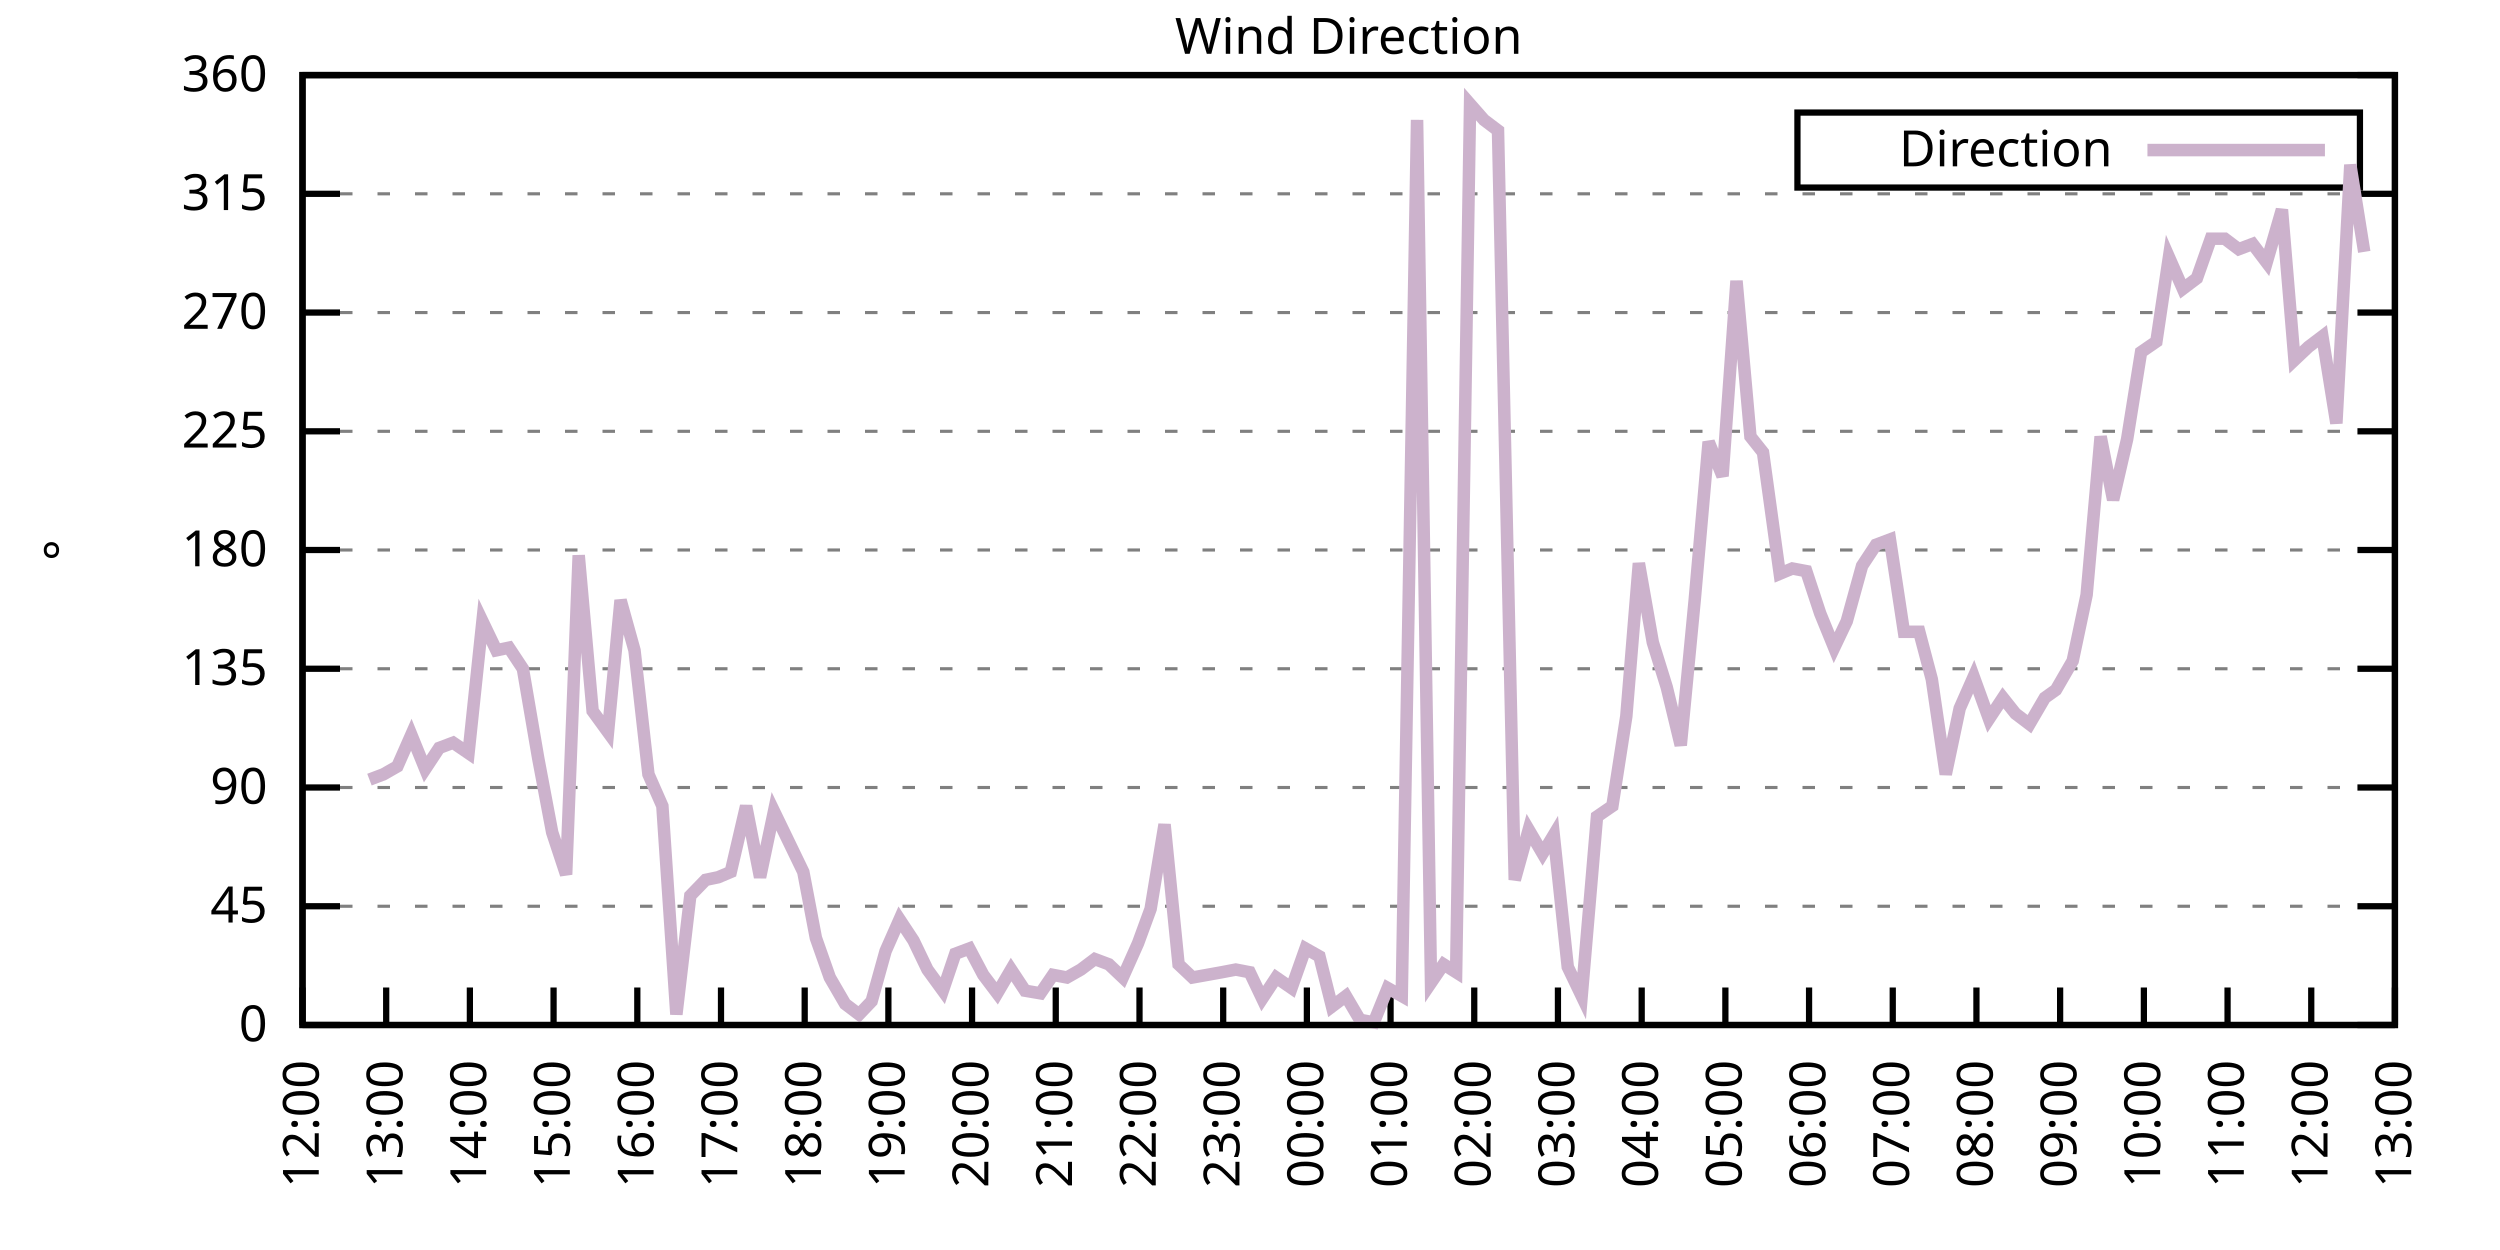
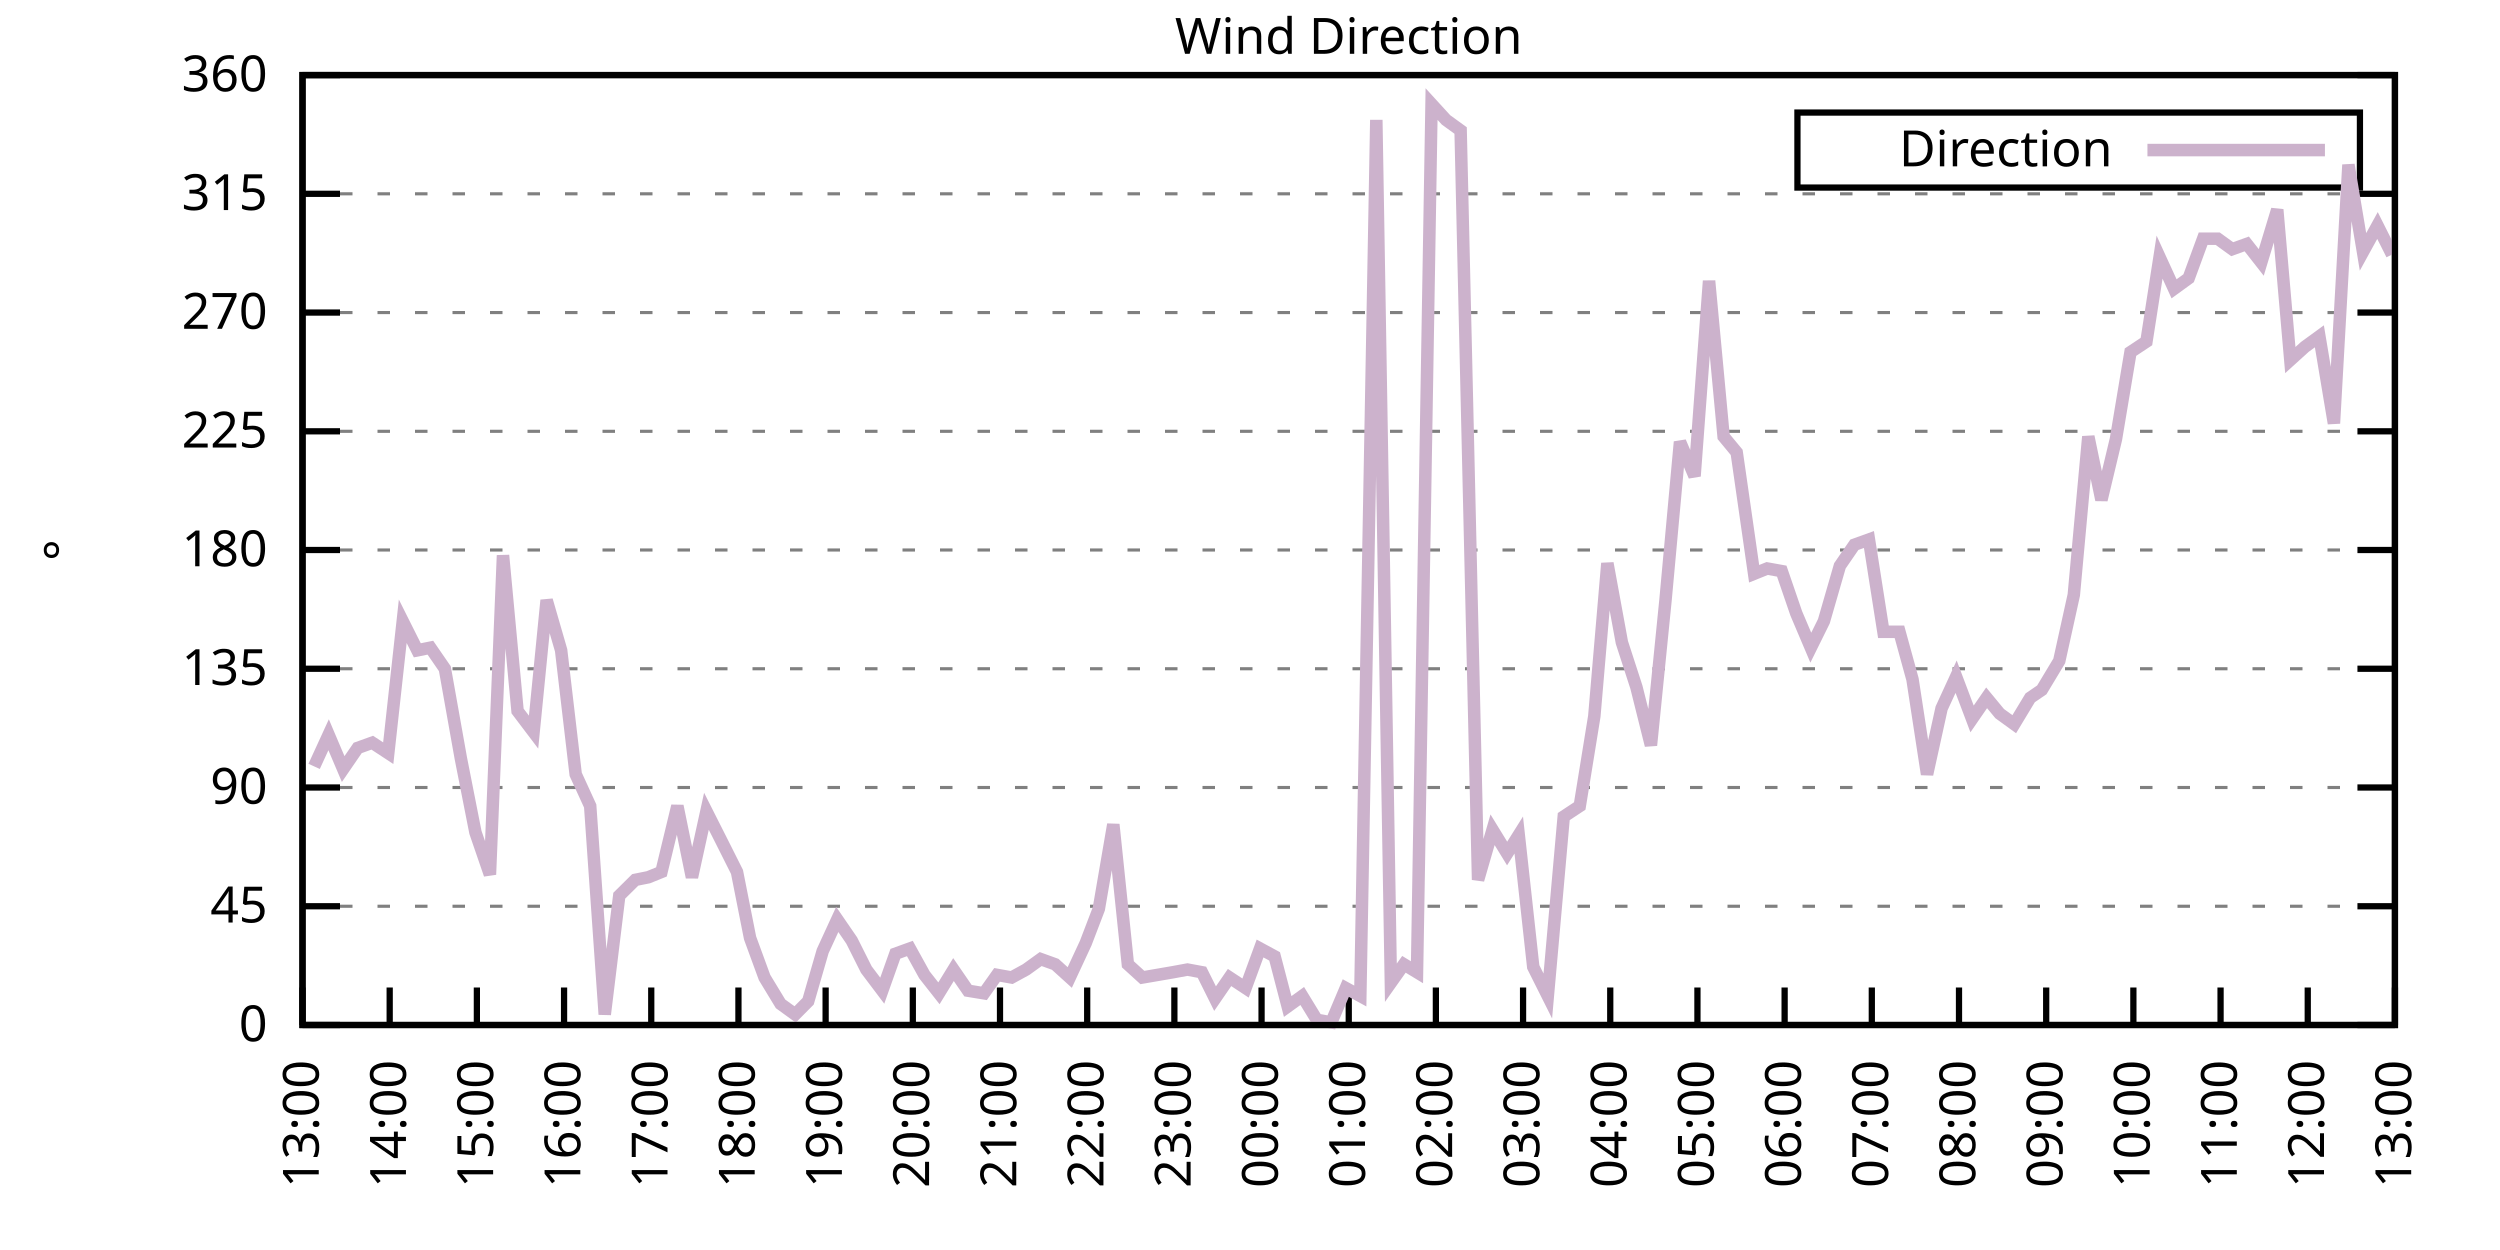
<svg xmlns="http://www.w3.org/2000/svg" xmlns:xlink="http://www.w3.org/1999/xlink" width="400" height="200" viewBox="0 0 400 200">
  <g id="gnuplot_canvas">
    <rect x="0" y="0" width="400" height="200" fill="none" />
    <defs>
      <circle id="gpDot" r="0.5" stroke-width="0.5" stroke="currentColor" />
      <path id="gpPt0" stroke-width="0.333" stroke="currentColor" d="M-1,0 h2 M0,-1 v2" />
      <path id="gpPt1" stroke-width="0.333" stroke="currentColor" d="M-1,-1 L1,1 M1,-1 L-1,1" />
      <path id="gpPt2" stroke-width="0.333" stroke="currentColor" d="M-1,0 L1,0 M0,-1 L0,1 M-1,-1 L1,1 M-1,1 L1,-1" />
      <rect id="gpPt3" stroke-width="0.333" stroke="currentColor" x="-1" y="-1" width="2" height="2" />
      <rect id="gpPt4" stroke-width="0.333" stroke="currentColor" fill="currentColor" x="-1" y="-1" width="2" height="2" />
      <circle id="gpPt5" stroke-width="0.333" stroke="currentColor" cx="0" cy="0" r="1" />
      <use xlink:href="#gpPt5" id="gpPt6" fill="currentColor" stroke="none" />
      <path id="gpPt7" stroke-width="0.333" stroke="currentColor" d="M0,-1.33 L-1.33,0.67 L1.33,0.67 z" />
      <use xlink:href="#gpPt7" id="gpPt8" fill="currentColor" stroke="none" />
      <use xlink:href="#gpPt7" id="gpPt9" stroke="currentColor" transform="rotate(180)" />
      <use xlink:href="#gpPt9" id="gpPt10" fill="currentColor" stroke="none" />
      <use xlink:href="#gpPt3" id="gpPt11" stroke="currentColor" transform="rotate(45)" />
      <use xlink:href="#gpPt11" id="gpPt12" fill="currentColor" stroke="none" />
      <path id="gpPt13" stroke-width="0.333" stroke="currentColor" d="M0,1.330 L1.265,0.411 L0.782,-1.067 L-0.782,-1.076 L-1.265,0.411 z" />
      <use xlink:href="#gpPt13" id="gpPt14" fill="currentColor" stroke="none" />
      <filter id="textbox" filterUnits="objectBoundingBox" x="0" y="0" height="1" width="1">
        <feFlood flood-color="white" flood-opacity="1" result="bgnd" />
        <feComposite in="SourceGraphic" in2="bgnd" operator="atop" />
      </filter>
      <filter id="greybox" filterUnits="objectBoundingBox" x="0" y="0" height="1" width="1">
        <feFlood flood-color="lightgrey" flood-opacity="1" result="grey" />
        <feComposite in="SourceGraphic" in2="grey" operator="atop" />
      </filter>
    </defs>
    <g fill="none" color="white" stroke="currentColor" stroke-width="1.00" stroke-linecap="butt" stroke-linejoin="miter">
</g>
    <g fill="none" color="black" stroke="currentColor" stroke-width="1.00" stroke-linecap="butt" stroke-linejoin="miter">
      <g stroke="none" shape-rendering="crispEdges">
        <polygon fill="rgb(255, 255, 255)" points="48.40,164.00 383.18,164.00 383.18,12.02 48.40,12.02 " />
      </g>
    </g>
    <g fill="none" color="black" stroke="currentColor" stroke-width="1.00" stroke-linecap="butt" stroke-linejoin="miter">
</g>
    <g fill="none" color="black" stroke="black" stroke-width="0.50" stroke-linecap="butt" stroke-linejoin="miter">
</g>
    <g fill="none" color="gray" stroke="currentColor" stroke-width="0.50" stroke-linecap="butt" stroke-linejoin="miter">
      <path stroke="gray" stroke-dasharray="2,4" class="gridline" d="M48.40,164.00 L383.19,164.00  " />
    </g>
    <g fill="none" color="gray" stroke="gray" stroke-width="1.00" stroke-linecap="butt" stroke-linejoin="miter">
</g>
    <g fill="none" color="black" stroke="currentColor" stroke-width="1.00" stroke-linecap="butt" stroke-linejoin="miter">
      <path stroke="black" d="M48.40,164.00 L54.40,164.00 M383.19,164.00 L377.19,164.00  " />
      <g transform="translate(42.80,166.60)" stroke="none" fill="black" font-family="Sans" font-size="8.00" text-anchor="end">
        <text>
          <tspan font-family="Sans"> 0</tspan>
        </text>
      </g>
    </g>
    <g fill="none" color="black" stroke="currentColor" stroke-width="1.00" stroke-linecap="butt" stroke-linejoin="miter">
</g>
    <g fill="none" color="black" stroke="black" stroke-width="0.50" stroke-linecap="butt" stroke-linejoin="miter">
</g>
    <g fill="none" color="gray" stroke="currentColor" stroke-width="0.50" stroke-linecap="butt" stroke-linejoin="miter">
      <path stroke="gray" stroke-dasharray="2,4" class="gridline" d="M48.40,145.00 L383.19,145.00  " />
    </g>
    <g fill="none" color="gray" stroke="gray" stroke-width="1.00" stroke-linecap="butt" stroke-linejoin="miter">
</g>
    <g fill="none" color="black" stroke="currentColor" stroke-width="1.00" stroke-linecap="butt" stroke-linejoin="miter">
      <path stroke="black" d="M48.40,145.00 L54.40,145.00 M383.19,145.00 L377.19,145.00  " />
      <g transform="translate(42.80,147.60)" stroke="none" fill="black" font-family="Sans" font-size="8.00" text-anchor="end">
        <text>
          <tspan font-family="Sans"> 45</tspan>
        </text>
      </g>
    </g>
    <g fill="none" color="black" stroke="currentColor" stroke-width="1.00" stroke-linecap="butt" stroke-linejoin="miter">
</g>
    <g fill="none" color="black" stroke="black" stroke-width="0.50" stroke-linecap="butt" stroke-linejoin="miter">
</g>
    <g fill="none" color="gray" stroke="currentColor" stroke-width="0.50" stroke-linecap="butt" stroke-linejoin="miter">
      <path stroke="gray" stroke-dasharray="2,4" class="gridline" d="M48.40,126.00 L383.19,126.00  " />
    </g>
    <g fill="none" color="gray" stroke="gray" stroke-width="1.00" stroke-linecap="butt" stroke-linejoin="miter">
</g>
    <g fill="none" color="black" stroke="currentColor" stroke-width="1.00" stroke-linecap="butt" stroke-linejoin="miter">
      <path stroke="black" d="M48.40,126.00 L54.40,126.00 M383.19,126.00 L377.19,126.00  " />
      <g transform="translate(42.80,128.60)" stroke="none" fill="black" font-family="Sans" font-size="8.00" text-anchor="end">
        <text>
          <tspan font-family="Sans"> 90</tspan>
        </text>
      </g>
    </g>
    <g fill="none" color="black" stroke="currentColor" stroke-width="1.00" stroke-linecap="butt" stroke-linejoin="miter">
</g>
    <g fill="none" color="black" stroke="black" stroke-width="0.50" stroke-linecap="butt" stroke-linejoin="miter">
</g>
    <g fill="none" color="gray" stroke="currentColor" stroke-width="0.50" stroke-linecap="butt" stroke-linejoin="miter">
      <path stroke="gray" stroke-dasharray="2,4" class="gridline" d="M48.40,107.00 L383.19,107.00  " />
    </g>
    <g fill="none" color="gray" stroke="gray" stroke-width="1.00" stroke-linecap="butt" stroke-linejoin="miter">
</g>
    <g fill="none" color="black" stroke="currentColor" stroke-width="1.00" stroke-linecap="butt" stroke-linejoin="miter">
      <path stroke="black" d="M48.40,107.00 L54.40,107.00 M383.19,107.00 L377.19,107.00  " />
      <g transform="translate(42.80,109.60)" stroke="none" fill="black" font-family="Sans" font-size="8.00" text-anchor="end">
        <text>
          <tspan font-family="Sans"> 135</tspan>
        </text>
      </g>
    </g>
    <g fill="none" color="black" stroke="currentColor" stroke-width="1.00" stroke-linecap="butt" stroke-linejoin="miter">
</g>
    <g fill="none" color="black" stroke="black" stroke-width="0.50" stroke-linecap="butt" stroke-linejoin="miter">
</g>
    <g fill="none" color="gray" stroke="currentColor" stroke-width="0.50" stroke-linecap="butt" stroke-linejoin="miter">
      <path stroke="gray" stroke-dasharray="2,4" class="gridline" d="M48.40,88.00 L383.19,88.00  " />
    </g>
    <g fill="none" color="gray" stroke="gray" stroke-width="1.00" stroke-linecap="butt" stroke-linejoin="miter">
</g>
    <g fill="none" color="black" stroke="currentColor" stroke-width="1.00" stroke-linecap="butt" stroke-linejoin="miter">
      <path stroke="black" d="M48.40,88.00 L54.40,88.00 M383.19,88.00 L377.19,88.00  " />
      <g transform="translate(42.80,90.60)" stroke="none" fill="black" font-family="Sans" font-size="8.00" text-anchor="end">
        <text>
          <tspan font-family="Sans"> 180</tspan>
        </text>
      </g>
    </g>
    <g fill="none" color="black" stroke="currentColor" stroke-width="1.00" stroke-linecap="butt" stroke-linejoin="miter">
</g>
    <g fill="none" color="black" stroke="black" stroke-width="0.50" stroke-linecap="butt" stroke-linejoin="miter">
</g>
    <g fill="none" color="gray" stroke="currentColor" stroke-width="0.50" stroke-linecap="butt" stroke-linejoin="miter">
      <path stroke="gray" stroke-dasharray="2,4" class="gridline" d="M48.40,69.01 L383.19,69.01  " />
    </g>
    <g fill="none" color="gray" stroke="gray" stroke-width="1.00" stroke-linecap="butt" stroke-linejoin="miter">
</g>
    <g fill="none" color="black" stroke="currentColor" stroke-width="1.00" stroke-linecap="butt" stroke-linejoin="miter">
      <path stroke="black" d="M48.40,69.01 L54.40,69.01 M383.19,69.01 L377.19,69.01  " />
      <g transform="translate(42.80,71.61)" stroke="none" fill="black" font-family="Sans" font-size="8.00" text-anchor="end">
        <text>
          <tspan font-family="Sans"> 225</tspan>
        </text>
      </g>
    </g>
    <g fill="none" color="black" stroke="currentColor" stroke-width="1.00" stroke-linecap="butt" stroke-linejoin="miter">
</g>
    <g fill="none" color="black" stroke="black" stroke-width="0.50" stroke-linecap="butt" stroke-linejoin="miter">
</g>
    <g fill="none" color="gray" stroke="currentColor" stroke-width="0.50" stroke-linecap="butt" stroke-linejoin="miter">
      <path stroke="gray" stroke-dasharray="2,4" class="gridline" d="M48.40,50.01 L383.19,50.01  " />
    </g>
    <g fill="none" color="gray" stroke="gray" stroke-width="1.00" stroke-linecap="butt" stroke-linejoin="miter">
</g>
    <g fill="none" color="black" stroke="currentColor" stroke-width="1.00" stroke-linecap="butt" stroke-linejoin="miter">
      <path stroke="black" d="M48.40,50.01 L54.40,50.01 M383.19,50.01 L377.19,50.01  " />
      <g transform="translate(42.80,52.61)" stroke="none" fill="black" font-family="Sans" font-size="8.00" text-anchor="end">
        <text>
          <tspan font-family="Sans"> 270</tspan>
        </text>
      </g>
    </g>
    <g fill="none" color="black" stroke="currentColor" stroke-width="1.00" stroke-linecap="butt" stroke-linejoin="miter">
</g>
    <g fill="none" color="black" stroke="black" stroke-width="0.50" stroke-linecap="butt" stroke-linejoin="miter">
</g>
    <g fill="none" color="gray" stroke="currentColor" stroke-width="0.50" stroke-linecap="butt" stroke-linejoin="miter">
      <path stroke="gray" stroke-dasharray="2,4" class="gridline" d="M48.40,31.01 L383.19,31.01  " />
    </g>
    <g fill="none" color="gray" stroke="gray" stroke-width="1.00" stroke-linecap="butt" stroke-linejoin="miter">
</g>
    <g fill="none" color="black" stroke="currentColor" stroke-width="1.00" stroke-linecap="butt" stroke-linejoin="miter">
      <path stroke="black" d="M48.40,31.01 L54.40,31.01 M383.19,31.01 L377.19,31.01  " />
      <g transform="translate(42.80,33.61)" stroke="none" fill="black" font-family="Sans" font-size="8.00" text-anchor="end">
        <text>
          <tspan font-family="Sans"> 315</tspan>
        </text>
      </g>
    </g>
    <g fill="none" color="black" stroke="currentColor" stroke-width="1.00" stroke-linecap="butt" stroke-linejoin="miter">
</g>
    <g fill="none" color="black" stroke="black" stroke-width="0.50" stroke-linecap="butt" stroke-linejoin="miter">
</g>
    <g fill="none" color="gray" stroke="currentColor" stroke-width="0.50" stroke-linecap="butt" stroke-linejoin="miter">
      <path stroke="gray" stroke-dasharray="2,4" class="gridline" d="M48.40,12.01 L383.19,12.01  " />
    </g>
    <g fill="none" color="gray" stroke="gray" stroke-width="1.00" stroke-linecap="butt" stroke-linejoin="miter">
</g>
    <g fill="none" color="black" stroke="currentColor" stroke-width="1.00" stroke-linecap="butt" stroke-linejoin="miter">
      <path stroke="black" d="M48.40,12.01 L54.40,12.01 M383.19,12.01 L377.19,12.01  " />
      <g transform="translate(42.80,14.61)" stroke="none" fill="black" font-family="Sans" font-size="8.00" text-anchor="end">
        <text>
          <tspan font-family="Sans"> 360</tspan>
        </text>
      </g>
    </g>
    <g fill="none" color="black" stroke="currentColor" stroke-width="1.00" stroke-linecap="butt" stroke-linejoin="miter">
      <path stroke="black" d="M48.40,164.00 L48.40,158.00  " />
      <g transform="translate(51.00,169.60) rotate(270.00)" stroke="none" fill="black" font-family="Sans" font-size="8.00" text-anchor="end">
        <text>
-           <tspan font-family="Sans">12:00</tspan>
-         </text>
-       </g>
-     </g>
-     <g fill="none" color="black" stroke="currentColor" stroke-width="1.00" stroke-linecap="butt" stroke-linejoin="miter">
-       <path stroke="black" d="M61.79,164.00 L61.79,158.00  " />
-       <g transform="translate(64.39,169.60) rotate(270.00)" stroke="none" fill="black" font-family="Sans" font-size="8.00" text-anchor="end">
-         <text>
          <tspan font-family="Sans">13:00</tspan>
        </text>
      </g>
    </g>
    <g fill="none" color="black" stroke="currentColor" stroke-width="1.00" stroke-linecap="butt" stroke-linejoin="miter">
-       <path stroke="black" d="M75.18,164.00 L75.18,158.00  " />
-       <g transform="translate(77.78,169.60) rotate(270.00)" stroke="none" fill="black" font-family="Sans" font-size="8.00" text-anchor="end">
+       <path stroke="black" d="M62.35,164.00 L62.35,158.00  " />
+       <g transform="translate(64.95,169.60) rotate(270.00)" stroke="none" fill="black" font-family="Sans" font-size="8.00" text-anchor="end">
        <text>
          <tspan font-family="Sans">14:00</tspan>
        </text>
      </g>
    </g>
    <g fill="none" color="black" stroke="currentColor" stroke-width="1.00" stroke-linecap="butt" stroke-linejoin="miter">
-       <path stroke="black" d="M88.57,164.00 L88.57,158.00  " />
-       <g transform="translate(91.17,169.60) rotate(270.00)" stroke="none" fill="black" font-family="Sans" font-size="8.00" text-anchor="end">
+       <path stroke="black" d="M76.30,164.00 L76.30,158.00  " />
+       <g transform="translate(78.90,169.60) rotate(270.00)" stroke="none" fill="black" font-family="Sans" font-size="8.00" text-anchor="end">
        <text>
          <tspan font-family="Sans">15:00</tspan>
        </text>
      </g>
    </g>
    <g fill="none" color="black" stroke="currentColor" stroke-width="1.00" stroke-linecap="butt" stroke-linejoin="miter">
-       <path stroke="black" d="M101.97,164.00 L101.97,158.00  " />
-       <g transform="translate(104.57,169.60) rotate(270.00)" stroke="none" fill="black" font-family="Sans" font-size="8.00" text-anchor="end">
+       <path stroke="black" d="M90.25,164.00 L90.25,158.00  " />
+       <g transform="translate(92.85,169.60) rotate(270.00)" stroke="none" fill="black" font-family="Sans" font-size="8.00" text-anchor="end">
        <text>
          <tspan font-family="Sans">16:00</tspan>
        </text>
      </g>
    </g>
    <g fill="none" color="black" stroke="currentColor" stroke-width="1.00" stroke-linecap="butt" stroke-linejoin="miter">
-       <path stroke="black" d="M115.36,164.00 L115.36,158.00  " />
-       <g transform="translate(117.96,169.60) rotate(270.00)" stroke="none" fill="black" font-family="Sans" font-size="8.00" text-anchor="end">
+       <path stroke="black" d="M104.20,164.00 L104.20,158.00  " />
+       <g transform="translate(106.80,169.60) rotate(270.00)" stroke="none" fill="black" font-family="Sans" font-size="8.00" text-anchor="end">
        <text>
          <tspan font-family="Sans">17:00</tspan>
        </text>
      </g>
    </g>
    <g fill="none" color="black" stroke="currentColor" stroke-width="1.00" stroke-linecap="butt" stroke-linejoin="miter">
-       <path stroke="black" d="M128.75,164.00 L128.75,158.00  " />
-       <g transform="translate(131.35,169.60) rotate(270.00)" stroke="none" fill="black" font-family="Sans" font-size="8.00" text-anchor="end">
+       <path stroke="black" d="M118.15,164.00 L118.15,158.00  " />
+       <g transform="translate(120.75,169.60) rotate(270.00)" stroke="none" fill="black" font-family="Sans" font-size="8.00" text-anchor="end">
        <text>
          <tspan font-family="Sans">18:00</tspan>
        </text>
      </g>
    </g>
    <g fill="none" color="black" stroke="currentColor" stroke-width="1.00" stroke-linecap="butt" stroke-linejoin="miter">
-       <path stroke="black" d="M142.14,164.00 L142.14,158.00  " />
-       <g transform="translate(144.74,169.60) rotate(270.00)" stroke="none" fill="black" font-family="Sans" font-size="8.00" text-anchor="end">
+       <path stroke="black" d="M132.10,164.00 L132.10,158.00  " />
+       <g transform="translate(134.70,169.60) rotate(270.00)" stroke="none" fill="black" font-family="Sans" font-size="8.00" text-anchor="end">
        <text>
          <tspan font-family="Sans">19:00</tspan>
        </text>
      </g>
    </g>
    <g fill="none" color="black" stroke="currentColor" stroke-width="1.00" stroke-linecap="butt" stroke-linejoin="miter">
-       <path stroke="black" d="M155.53,164.00 L155.53,158.00  " />
-       <g transform="translate(158.13,169.60) rotate(270.00)" stroke="none" fill="black" font-family="Sans" font-size="8.00" text-anchor="end">
+       <path stroke="black" d="M146.05,164.00 L146.05,158.00  " />
+       <g transform="translate(148.65,169.60) rotate(270.00)" stroke="none" fill="black" font-family="Sans" font-size="8.00" text-anchor="end">
        <text>
          <tspan font-family="Sans">20:00</tspan>
        </text>
      </g>
    </g>
    <g fill="none" color="black" stroke="currentColor" stroke-width="1.00" stroke-linecap="butt" stroke-linejoin="miter">
-       <path stroke="black" d="M168.92,164.00 L168.92,158.00  " />
-       <g transform="translate(171.52,169.60) rotate(270.00)" stroke="none" fill="black" font-family="Sans" font-size="8.00" text-anchor="end">
+       <path stroke="black" d="M160.00,164.00 L160.00,158.00  " />
+       <g transform="translate(162.60,169.60) rotate(270.00)" stroke="none" fill="black" font-family="Sans" font-size="8.00" text-anchor="end">
        <text>
          <tspan font-family="Sans">21:00</tspan>
        </text>
      </g>
    </g>
    <g fill="none" color="black" stroke="currentColor" stroke-width="1.00" stroke-linecap="butt" stroke-linejoin="miter">
-       <path stroke="black" d="M182.32,164.00 L182.32,158.00  " />
-       <g transform="translate(184.92,169.60) rotate(270.00)" stroke="none" fill="black" font-family="Sans" font-size="8.00" text-anchor="end">
+       <path stroke="black" d="M173.95,164.00 L173.95,158.00  " />
+       <g transform="translate(176.55,169.60) rotate(270.00)" stroke="none" fill="black" font-family="Sans" font-size="8.00" text-anchor="end">
        <text>
          <tspan font-family="Sans">22:00</tspan>
        </text>
      </g>
    </g>
    <g fill="none" color="black" stroke="currentColor" stroke-width="1.00" stroke-linecap="butt" stroke-linejoin="miter">
-       <path stroke="black" d="M195.71,164.00 L195.71,158.00  " />
-       <g transform="translate(198.31,169.60) rotate(270.00)" stroke="none" fill="black" font-family="Sans" font-size="8.00" text-anchor="end">
+       <path stroke="black" d="M187.90,164.00 L187.90,158.00  " />
+       <g transform="translate(190.50,169.60) rotate(270.00)" stroke="none" fill="black" font-family="Sans" font-size="8.00" text-anchor="end">
        <text>
          <tspan font-family="Sans">23:00</tspan>
        </text>
      </g>
    </g>
    <g fill="none" color="black" stroke="currentColor" stroke-width="1.00" stroke-linecap="butt" stroke-linejoin="miter">
-       <path stroke="black" d="M209.10,164.00 L209.10,158.00  " />
-       <g transform="translate(211.70,169.60) rotate(270.00)" stroke="none" fill="black" font-family="Sans" font-size="8.00" text-anchor="end">
+       <path stroke="black" d="M201.85,164.00 L201.85,158.00  " />
+       <g transform="translate(204.45,169.60) rotate(270.00)" stroke="none" fill="black" font-family="Sans" font-size="8.00" text-anchor="end">
        <text>
          <tspan font-family="Sans">00:00</tspan>
        </text>
      </g>
    </g>
    <g fill="none" color="black" stroke="currentColor" stroke-width="1.00" stroke-linecap="butt" stroke-linejoin="miter">
-       <path stroke="black" d="M222.49,164.00 L222.49,158.00  " />
-       <g transform="translate(225.09,169.60) rotate(270.00)" stroke="none" fill="black" font-family="Sans" font-size="8.00" text-anchor="end">
+       <path stroke="black" d="M215.80,164.00 L215.80,158.00  " />
+       <g transform="translate(218.40,169.60) rotate(270.00)" stroke="none" fill="black" font-family="Sans" font-size="8.00" text-anchor="end">
        <text>
          <tspan font-family="Sans">01:00</tspan>
        </text>
      </g>
    </g>
    <g fill="none" color="black" stroke="currentColor" stroke-width="1.00" stroke-linecap="butt" stroke-linejoin="miter">
-       <path stroke="black" d="M235.88,164.00 L235.88,158.00  " />
-       <g transform="translate(238.48,169.60) rotate(270.00)" stroke="none" fill="black" font-family="Sans" font-size="8.00" text-anchor="end">
+       <path stroke="black" d="M229.74,164.00 L229.74,158.00  " />
+       <g transform="translate(232.34,169.60) rotate(270.00)" stroke="none" fill="black" font-family="Sans" font-size="8.00" text-anchor="end">
        <text>
          <tspan font-family="Sans">02:00</tspan>
        </text>
      </g>
    </g>
    <g fill="none" color="black" stroke="currentColor" stroke-width="1.00" stroke-linecap="butt" stroke-linejoin="miter">
-       <path stroke="black" d="M249.27,164.00 L249.27,158.00  " />
-       <g transform="translate(251.87,169.60) rotate(270.00)" stroke="none" fill="black" font-family="Sans" font-size="8.00" text-anchor="end">
+       <path stroke="black" d="M243.69,164.00 L243.69,158.00  " />
+       <g transform="translate(246.29,169.60) rotate(270.00)" stroke="none" fill="black" font-family="Sans" font-size="8.00" text-anchor="end">
        <text>
          <tspan font-family="Sans">03:00</tspan>
        </text>
      </g>
    </g>
    <g fill="none" color="black" stroke="currentColor" stroke-width="1.00" stroke-linecap="butt" stroke-linejoin="miter">
-       <path stroke="black" d="M262.67,164.00 L262.67,158.00  " />
-       <g transform="translate(265.27,169.60) rotate(270.00)" stroke="none" fill="black" font-family="Sans" font-size="8.00" text-anchor="end">
+       <path stroke="black" d="M257.64,164.00 L257.64,158.00  " />
+       <g transform="translate(260.24,169.60) rotate(270.00)" stroke="none" fill="black" font-family="Sans" font-size="8.00" text-anchor="end">
        <text>
          <tspan font-family="Sans">04:00</tspan>
        </text>
      </g>
    </g>
    <g fill="none" color="black" stroke="currentColor" stroke-width="1.00" stroke-linecap="butt" stroke-linejoin="miter">
-       <path stroke="black" d="M276.06,164.00 L276.06,158.00  " />
-       <g transform="translate(278.66,169.60) rotate(270.00)" stroke="none" fill="black" font-family="Sans" font-size="8.00" text-anchor="end">
+       <path stroke="black" d="M271.59,164.00 L271.59,158.00  " />
+       <g transform="translate(274.19,169.60) rotate(270.00)" stroke="none" fill="black" font-family="Sans" font-size="8.00" text-anchor="end">
        <text>
          <tspan font-family="Sans">05:00</tspan>
        </text>
      </g>
    </g>
    <g fill="none" color="black" stroke="currentColor" stroke-width="1.00" stroke-linecap="butt" stroke-linejoin="miter">
-       <path stroke="black" d="M289.45,164.00 L289.45,158.00  " />
-       <g transform="translate(292.05,169.60) rotate(270.00)" stroke="none" fill="black" font-family="Sans" font-size="8.00" text-anchor="end">
+       <path stroke="black" d="M285.54,164.00 L285.54,158.00  " />
+       <g transform="translate(288.14,169.60) rotate(270.00)" stroke="none" fill="black" font-family="Sans" font-size="8.00" text-anchor="end">
        <text>
          <tspan font-family="Sans">06:00</tspan>
        </text>
      </g>
    </g>
    <g fill="none" color="black" stroke="currentColor" stroke-width="1.00" stroke-linecap="butt" stroke-linejoin="miter">
-       <path stroke="black" d="M302.84,164.00 L302.84,158.00  " />
-       <g transform="translate(305.44,169.60) rotate(270.00)" stroke="none" fill="black" font-family="Sans" font-size="8.00" text-anchor="end">
+       <path stroke="black" d="M299.49,164.00 L299.49,158.00  " />
+       <g transform="translate(302.09,169.60) rotate(270.00)" stroke="none" fill="black" font-family="Sans" font-size="8.00" text-anchor="end">
        <text>
          <tspan font-family="Sans">07:00</tspan>
        </text>
      </g>
    </g>
    <g fill="none" color="black" stroke="currentColor" stroke-width="1.00" stroke-linecap="butt" stroke-linejoin="miter">
-       <path stroke="black" d="M316.23,164.00 L316.23,158.00  " />
-       <g transform="translate(318.83,169.60) rotate(270.00)" stroke="none" fill="black" font-family="Sans" font-size="8.00" text-anchor="end">
+       <path stroke="black" d="M313.44,164.00 L313.44,158.00  " />
+       <g transform="translate(316.04,169.60) rotate(270.00)" stroke="none" fill="black" font-family="Sans" font-size="8.00" text-anchor="end">
        <text>
          <tspan font-family="Sans">08:00</tspan>
        </text>
      </g>
    </g>
    <g fill="none" color="black" stroke="currentColor" stroke-width="1.00" stroke-linecap="butt" stroke-linejoin="miter">
-       <path stroke="black" d="M329.62,164.00 L329.62,158.00  " />
-       <g transform="translate(332.22,169.60) rotate(270.00)" stroke="none" fill="black" font-family="Sans" font-size="8.00" text-anchor="end">
+       <path stroke="black" d="M327.39,164.00 L327.39,158.00  " />
+       <g transform="translate(329.99,169.60) rotate(270.00)" stroke="none" fill="black" font-family="Sans" font-size="8.00" text-anchor="end">
        <text>
          <tspan font-family="Sans">09:00</tspan>
        </text>
      </g>
    </g>
    <g fill="none" color="black" stroke="currentColor" stroke-width="1.00" stroke-linecap="butt" stroke-linejoin="miter">
-       <path stroke="black" d="M343.02,164.00 L343.02,158.00  " />
-       <g transform="translate(345.62,169.60) rotate(270.00)" stroke="none" fill="black" font-family="Sans" font-size="8.00" text-anchor="end">
+       <path stroke="black" d="M341.34,164.00 L341.34,158.00  " />
+       <g transform="translate(343.94,169.60) rotate(270.00)" stroke="none" fill="black" font-family="Sans" font-size="8.00" text-anchor="end">
        <text>
          <tspan font-family="Sans">10:00</tspan>
        </text>
      </g>
    </g>
    <g fill="none" color="black" stroke="currentColor" stroke-width="1.00" stroke-linecap="butt" stroke-linejoin="miter">
-       <path stroke="black" d="M356.41,164.00 L356.41,158.00  " />
-       <g transform="translate(359.01,169.60) rotate(270.00)" stroke="none" fill="black" font-family="Sans" font-size="8.00" text-anchor="end">
+       <path stroke="black" d="M355.29,164.00 L355.29,158.00  " />
+       <g transform="translate(357.89,169.60) rotate(270.00)" stroke="none" fill="black" font-family="Sans" font-size="8.00" text-anchor="end">
        <text>
          <tspan font-family="Sans">11:00</tspan>
        </text>
      </g>
    </g>
    <g fill="none" color="black" stroke="currentColor" stroke-width="1.00" stroke-linecap="butt" stroke-linejoin="miter">
-       <path stroke="black" d="M369.80,164.00 L369.80,158.00  " />
-       <g transform="translate(372.40,169.60) rotate(270.00)" stroke="none" fill="black" font-family="Sans" font-size="8.00" text-anchor="end">
+       <path stroke="black" d="M369.24,164.00 L369.24,158.00  " />
+       <g transform="translate(371.84,169.60) rotate(270.00)" stroke="none" fill="black" font-family="Sans" font-size="8.00" text-anchor="end">
        <text>
          <tspan font-family="Sans">12:00</tspan>
        </text>
      </g>
    </g>
    <g fill="none" color="black" stroke="currentColor" stroke-width="1.00" stroke-linecap="butt" stroke-linejoin="miter">
      <path stroke="black" d="M383.19,164.00 L383.19,158.00  " />
      <g transform="translate(385.79,169.60) rotate(270.00)" stroke="none" fill="black" font-family="Sans" font-size="8.00" text-anchor="end">
        <text>
          <tspan font-family="Sans">13:00</tspan>
        </text>
      </g>
    </g>
    <g fill="none" color="black" stroke="currentColor" stroke-width="1.00" stroke-linecap="butt" stroke-linejoin="miter">
</g>
    <g fill="none" color="black" stroke="currentColor" stroke-width="1.00" stroke-linecap="butt" stroke-linejoin="miter">
      <path stroke="black" d="M48.40,12.01 L48.40,164.00 L383.19,164.00 L383.19,12.01 L48.40,12.01 Z  " />
    </g>
    <g fill="none" color="black" stroke="currentColor" stroke-width="1.00" stroke-linecap="butt" stroke-linejoin="miter">
</g>
    <g fill="none" color="black" stroke="currentColor" stroke-width="1.00" stroke-linecap="butt" stroke-linejoin="miter">
      <path stroke="black" d="M287.59,30.01 L287.59,18.01 L377.59,18.01 L377.59,30.01 L287.59,30.01 Z  " />
    </g>
    <g id="Wind_direction_plot_1">
      <g fill="none" color="white" stroke="black" stroke-width="2.00" stroke-linecap="butt" stroke-linejoin="miter">
</g>
      <g fill="none" color="black" stroke="currentColor" stroke-width="2.00" stroke-linecap="butt" stroke-linejoin="miter">
        <g transform="translate(337.99,26.61)" stroke="none" fill="black" font-family="Sans" font-size="8.00" text-anchor="end">
          <text>
            <tspan font-family="Sans">Direction</tspan>
          </text>
        </g>
      </g>
      <g fill="none" color="black" stroke="currentColor" stroke-width="2.00" stroke-linecap="butt" stroke-linejoin="miter">
-         <path stroke="rgb(204, 178, 204)" d="M343.59,24.01 L371.99,24.01 M59.11,124.74 L61.35,123.89 L63.58,122.62 L65.81,117.56 L68.04,123.05 L70.27,119.67   L72.50,118.83 L74.96,120.51 L77.19,99.40 L79.42,104.05 L81.43,103.63 L83.66,107.00 L86.12,121.36 L88.35,133.18   L90.58,139.93 L92.59,88.85 L94.82,113.76 L97.28,117.14 L99.29,96.03 L101.52,104.05 L103.75,123.89 L105.98,128.96   L108.22,162.31 L110.45,143.31 L112.90,140.78 L114.91,140.36 L116.92,139.51 L119.38,128.96 L121.61,140.36 L123.84,129.80   L126.29,134.87 L128.53,139.51 L130.54,150.07 L132.77,156.40 L135.22,160.62 L137.45,162.31 L139.46,160.20 L141.69,152.18   L143.93,147.11 L146.16,150.49 L148.39,155.13 L150.85,158.51 L152.85,152.60 L155.09,151.76 L157.32,155.98 L159.55,158.93   L161.78,155.13 L164.01,158.51 L166.47,158.93 L168.48,155.98 L170.71,156.40 L172.94,155.13 L175.17,153.45 L177.41,154.29   L179.64,156.40 L182.09,150.91 L184.10,145.42 L186.33,131.91 L188.57,154.29 L190.80,156.40 L195.48,155.56 L197.72,155.13   L199.95,155.56 L201.96,159.78 L204.19,156.40 L206.64,158.09 L208.88,151.76 L211.11,153.02 L213.12,161.04 L215.35,159.36   L217.58,163.16 L219.81,163.58 L222.04,158.09 L224.28,159.36 L226.73,19.19 L228.96,157.24 L230.97,154.29 L232.98,155.56   L235.21,16.65 L237.44,19.19 L239.68,20.88 L242.36,140.78 L244.59,132.76 L246.82,136.56 L248.60,133.60 L250.84,154.71   L253.07,159.36 L255.52,130.65 L257.98,128.96 L260.21,114.60 L262.22,90.12 L264.45,102.78 L266.68,109.96 L268.92,119.25   L271.15,96.03 L273.38,70.70 L275.61,76.18 L277.84,44.94 L280.07,69.85 L282.08,72.38 L284.76,91.80 L286.77,90.96   L289.00,91.38 L291.23,98.14 L293.47,103.63 L295.48,99.40 L297.93,90.54 L300.16,87.16 L302.39,86.32 L304.63,101.09   L307.08,101.09 L309.09,108.69 L311.32,123.89 L313.55,113.34 L315.79,108.27 L318.24,115.03 L320.47,111.65 L322.48,114.18   L324.71,115.87 L327.17,111.65 L328.95,110.38 L331.63,105.74 L333.86,95.18 L336.10,69.85 L338.10,79.98 L340.34,70.27   L342.57,56.34 L345.02,54.65 L347.03,41.14 L349.26,46.21 L351.50,44.52 L353.73,38.19 L355.96,38.19 L358.19,39.87   L360.42,39.03 L362.66,41.99 L365.11,33.54 L367.12,57.61 L369.35,55.50 L371.58,53.81 L373.82,67.74 L376.05,26.36   L378.28,40.30  " />
+         <path stroke="rgb(204, 178, 204)" d="M343.59,24.01 L371.99,24.01 M50.26,122.62 L52.58,117.56 L54.91,123.05 L57.23,119.67 L59.56,118.83 L62.12,120.51   L64.44,99.40 L66.77,104.05 L68.86,103.63 L71.18,107.00 L73.74,121.36 L76.07,133.18 L78.39,139.93 L80.48,88.85   L82.81,113.76 L85.37,117.14 L87.46,96.03 L89.78,104.05 L92.11,123.89 L94.43,128.96 L96.76,162.31 L99.08,143.31   L101.64,140.78 L103.73,140.36 L105.83,139.51 L108.38,128.96 L110.71,140.36 L113.03,129.80 L115.59,134.87 L117.92,139.51   L120.01,150.07 L122.33,156.40 L124.89,160.62 L127.22,162.31 L129.31,160.20 L131.63,152.18 L133.96,147.11 L136.28,150.49   L138.61,155.13 L141.16,158.51 L143.26,152.60 L145.58,151.76 L147.91,155.98 L150.23,158.93 L152.56,155.13 L154.88,158.51   L157.44,158.93 L159.53,155.98 L161.86,156.40 L164.18,155.13 L166.51,153.45 L168.83,154.29 L171.16,156.40 L173.71,150.91   L175.81,145.42 L178.13,131.91 L180.46,154.29 L182.78,156.40 L187.66,155.56 L189.99,155.13 L192.31,155.56 L194.41,159.78   L196.73,156.40 L199.29,158.09 L201.61,151.76 L203.94,153.02 L206.03,161.04 L208.36,159.36 L210.68,163.16 L213.01,163.58   L215.33,158.09 L217.65,159.36 L220.21,19.19 L222.54,157.24 L224.63,154.29 L226.72,155.56 L229.05,16.65 L231.37,19.19   L233.70,20.88 L236.49,140.78 L238.81,132.76 L241.14,136.56 L243.00,133.60 L245.32,154.71 L247.65,159.36 L250.20,130.65   L252.76,128.96 L255.09,114.60 L257.18,90.12 L259.50,102.78 L261.83,109.96 L264.15,119.25 L266.48,96.03 L268.80,70.70   L271.13,76.18 L273.45,44.94 L275.78,69.85 L277.87,72.38 L280.66,91.80 L282.75,90.96 L285.08,91.38 L287.40,98.14   L289.73,103.63 L291.82,99.40 L294.38,90.54 L296.70,87.16 L299.03,86.32 L301.35,101.09 L303.91,101.09 L306.00,108.69   L308.33,123.89 L310.65,113.34 L312.98,108.27 L315.53,115.03 L317.86,111.65 L319.95,114.18 L322.28,115.87 L324.83,111.65   L326.69,110.38 L329.48,105.74 L331.81,95.18 L334.13,69.85 L336.23,79.98 L338.55,70.27 L340.88,56.34 L343.43,54.65   L345.53,41.14 L347.85,46.21 L350.18,44.52 L352.50,38.19 L354.83,38.19 L357.15,39.87 L359.48,39.03 L361.80,41.99   L364.36,33.54 L366.45,57.61 L368.78,55.50 L371.10,53.81 L373.43,67.74 L375.75,26.36 L378.08,40.30 L380.40,36.08   L382.73,40.72  " />
      </g>
    </g>
    <g fill="none" color="black" stroke="currentColor" stroke-width="2.00" stroke-linecap="butt" stroke-linejoin="miter">
</g>
    <g fill="none" color="black" stroke="black" stroke-width="1.00" stroke-linecap="butt" stroke-linejoin="miter">
</g>
    <g fill="none" color="black" stroke="currentColor" stroke-width="1.00" stroke-linecap="butt" stroke-linejoin="miter">
      <path stroke="black" d="M48.40,12.01 L48.40,164.00 L383.19,164.00 L383.19,12.01 L48.40,12.01 Z  " />
      <g transform="translate(12.80,88.01) rotate(270.00)" stroke="none" fill="black" font-family="Sans" font-size="8.00" text-anchor="middle">
        <text>
          <tspan font-family="Sans">°</tspan>
        </text>
      </g>
    </g>
    <g fill="none" color="black" stroke="currentColor" stroke-width="1.00" stroke-linecap="butt" stroke-linejoin="miter">
</g>
    <g fill="none" color="black" stroke="currentColor" stroke-width="1.00" stroke-linecap="butt" stroke-linejoin="miter">
      <g transform="translate(215.79,8.61)" stroke="none" fill="black" font-family="Sans" font-size="8.00" text-anchor="middle">
        <text>
          <tspan font-family="Sans">Wind Direction</tspan>
        </text>
      </g>
    </g>
    <g fill="none" color="black" stroke="currentColor" stroke-width="1.00" stroke-linecap="butt" stroke-linejoin="miter">
</g>
  </g>
</svg>
